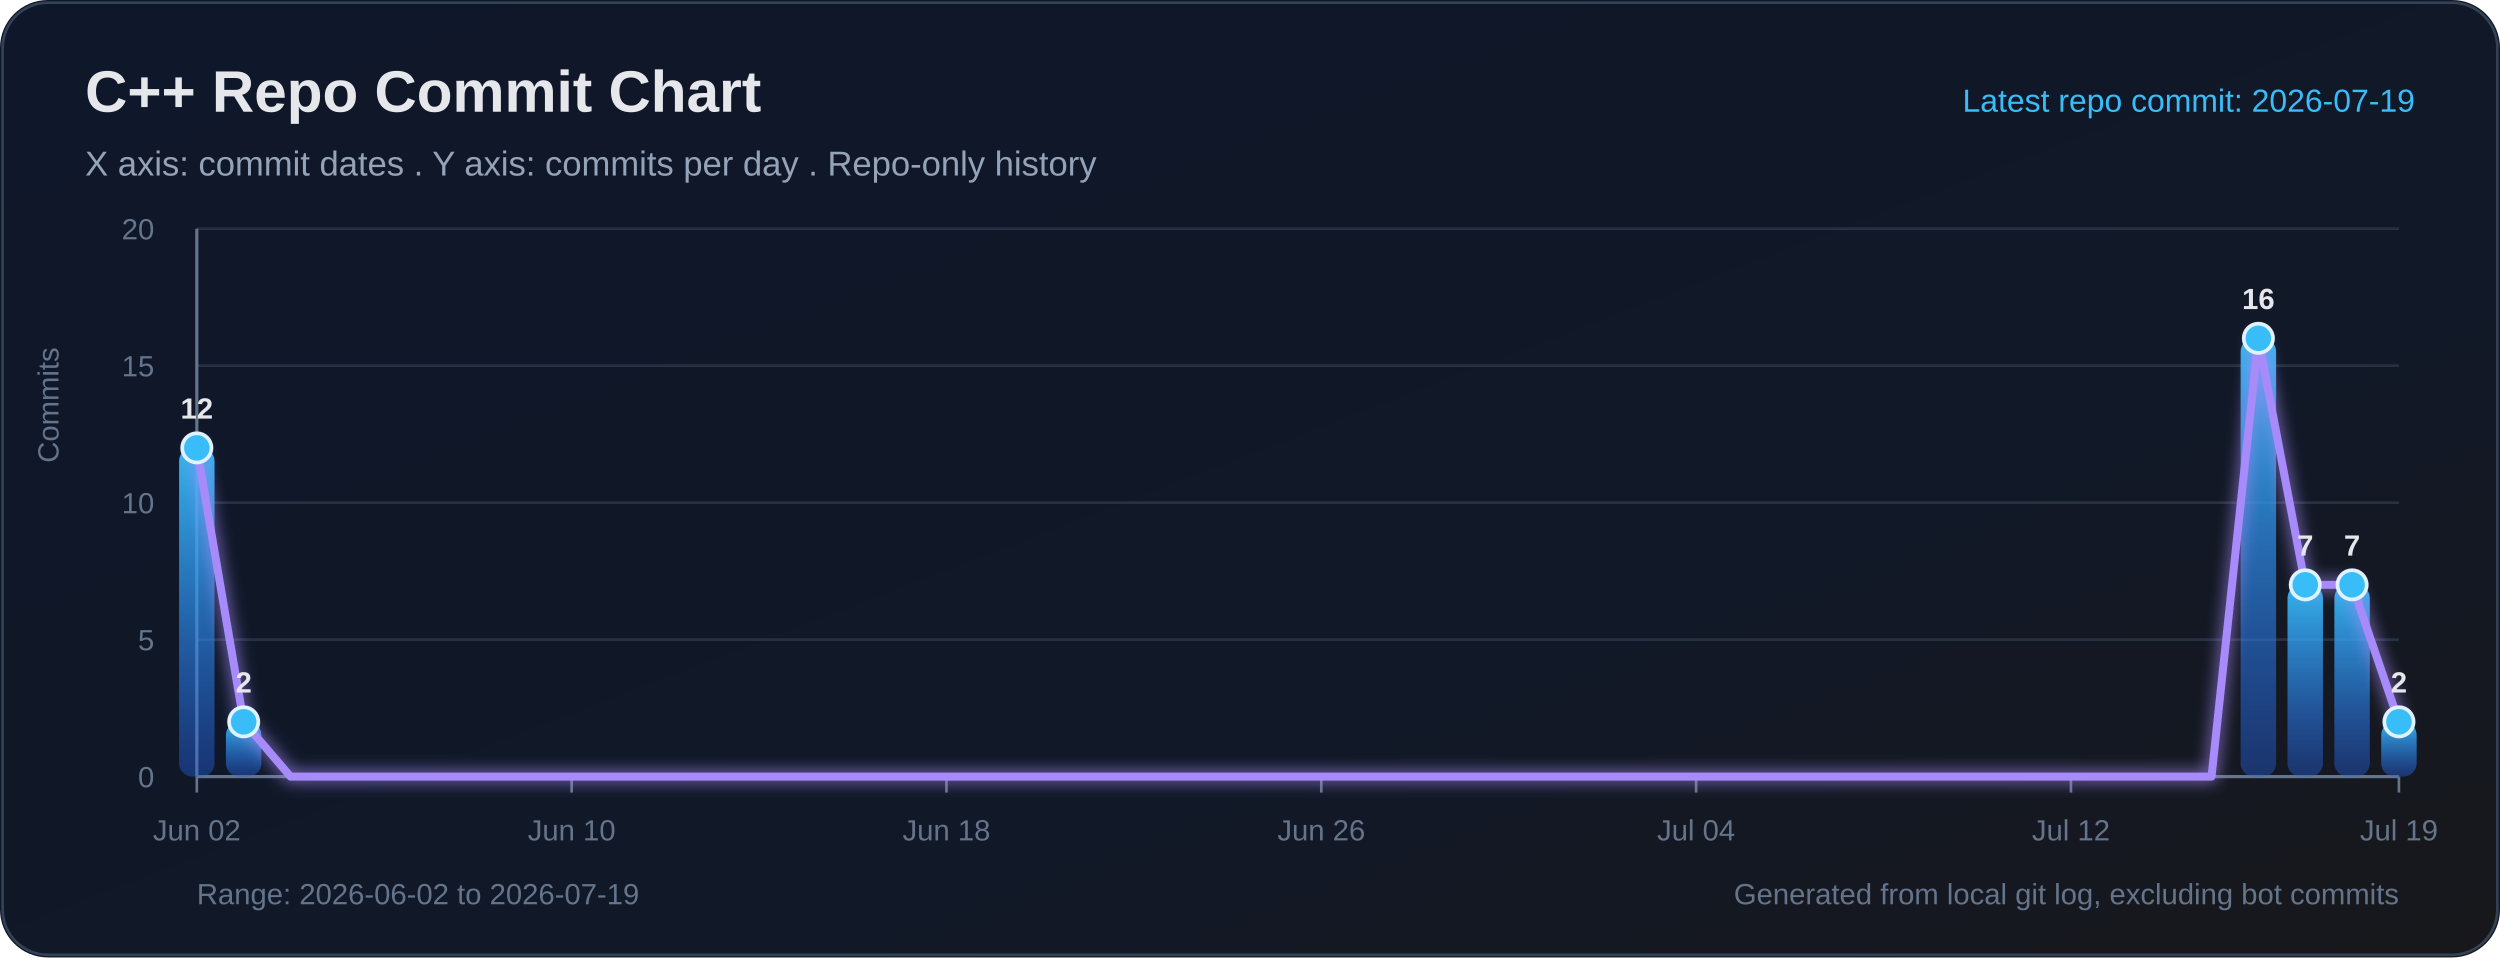
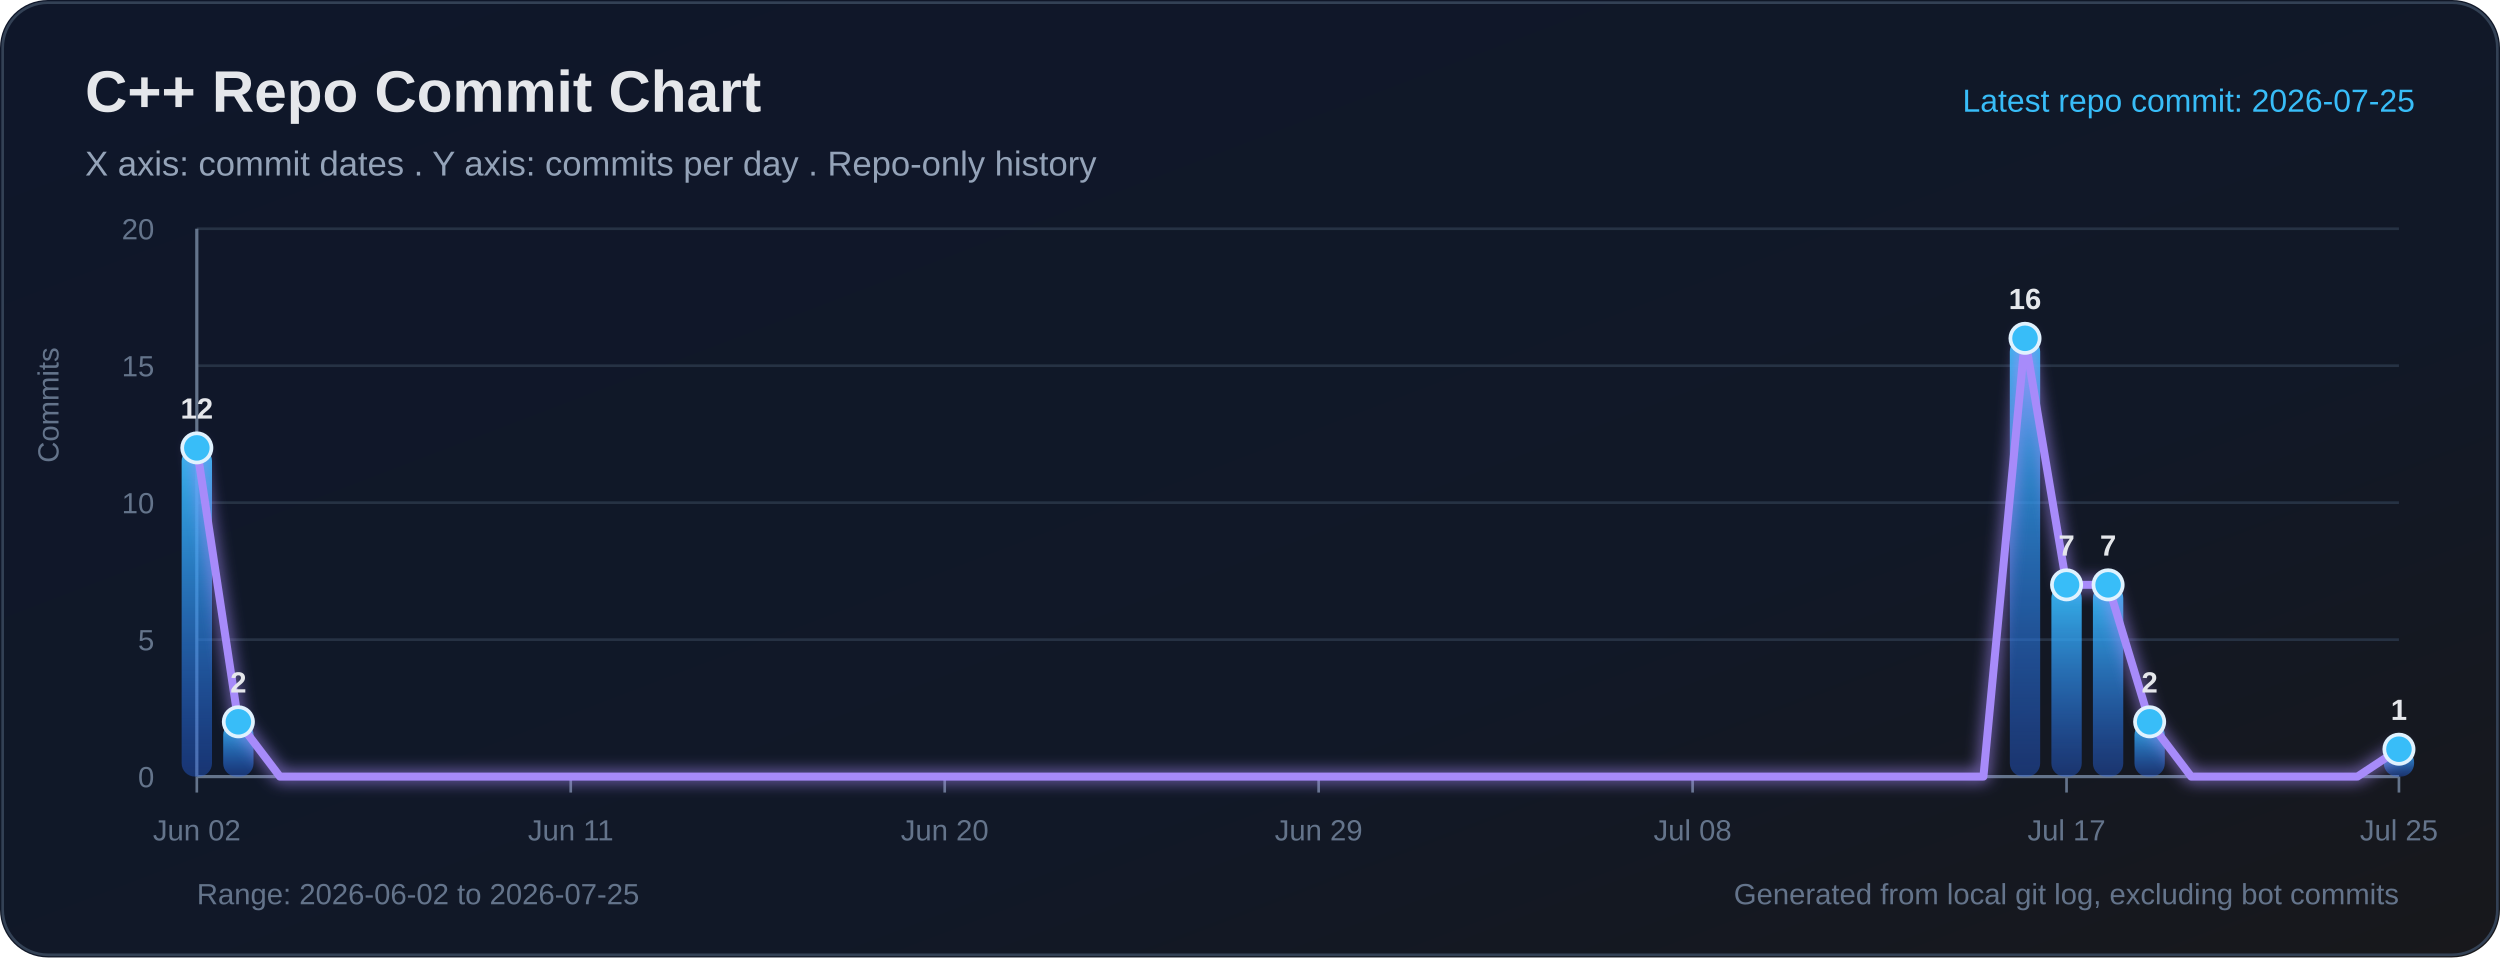
<svg xmlns="http://www.w3.org/2000/svg" width="940" height="360" viewBox="0 0 940 360" role="img" aria-labelledby="title desc">
  <defs>
    <linearGradient id="bg" x1="0" y1="0" x2="1" y2="1">
      <stop offset="0%" stop-color="#0f172a" />
      <stop offset="65%" stop-color="#111827" />
      <stop offset="100%" stop-color="#18181b" />
    </linearGradient>
    <linearGradient id="bar" x1="0" y1="0" x2="0" y2="1">
      <stop offset="0%" stop-color="#38bdf8" stop-opacity="0.95" />
      <stop offset="100%" stop-color="#2563eb" stop-opacity="0.38" />
    </linearGradient>
    <filter id="softGlow" x="-30%" y="-30%" width="160%" height="160%">
      <feGaussianBlur stdDeviation="3" result="blur" />
      <feMerge>
        <feMergeNode in="blur" />
        <feMergeNode in="SourceGraphic" />
      </feMerge>
    </filter>
  </defs>
  <rect width="100%" height="100%" rx="18" fill="url(#bg)" />
  <rect x="1" y="1" width="938" height="358" rx="17" fill="none" stroke="#334155" stroke-width="1" />
  <text x="32" y="42" fill="#e5e7eb" font-size="22" font-family="Segoe UI, Arial, sans-serif" font-weight="700">C++ Repo Commit Chart</text>
  <text x="32" y="66" fill="#94a3b8" font-size="13" font-family="Segoe UI, Arial, sans-serif">X axis: commit dates . Y axis: commits per day . Repo-only history</text>
-   <text x="908" y="42" text-anchor="end" fill="#38bdf8" font-size="12" font-family="Segoe UI, Arial, sans-serif">Latest repo commit: 2026-07-19</text>
+   <text x="908" y="42" text-anchor="end" fill="#38bdf8" font-size="12" font-family="Segoe UI, Arial, sans-serif">Latest repo commit: 2026-07-25</text>
  <line x1="74" y1="292.00" x2="902" y2="292.00" stroke="#263244" stroke-width="1" />
  <text x="58" y="296.00" text-anchor="end" fill="#64748b" font-size="11" font-family="Segoe UI, Arial, sans-serif">0</text>
  <line x1="74" y1="240.50" x2="902" y2="240.50" stroke="#263244" stroke-width="1" />
  <text x="58" y="244.50" text-anchor="end" fill="#64748b" font-size="11" font-family="Segoe UI, Arial, sans-serif">5</text>
  <line x1="74" y1="189.00" x2="902" y2="189.00" stroke="#263244" stroke-width="1" />
  <text x="58" y="193.00" text-anchor="end" fill="#64748b" font-size="11" font-family="Segoe UI, Arial, sans-serif">10</text>
  <line x1="74" y1="137.50" x2="902" y2="137.50" stroke="#263244" stroke-width="1" />
  <text x="58" y="141.50" text-anchor="end" fill="#64748b" font-size="11" font-family="Segoe UI, Arial, sans-serif">15</text>
  <line x1="74" y1="86.00" x2="902" y2="86.00" stroke="#263244" stroke-width="1" />
  <text x="58" y="90.00" text-anchor="end" fill="#64748b" font-size="11" font-family="Segoe UI, Arial, sans-serif">20</text>
  <line x1="74" y1="86" x2="74" y2="292" stroke="#64748b" stroke-width="1.2" />
  <line x1="74" y1="292" x2="902" y2="292" stroke="#64748b" stroke-width="1.2" />
  <text x="22" y="174" transform="rotate(-90 22 174)" fill="#64748b" font-size="11" font-family="Segoe UI, Arial, sans-serif">Commits</text>
  <line x1="74.00" y1="292" x2="74.00" y2="298" stroke="#64748b" stroke-width="1" />
  <text x="74.00" y="316" text-anchor="middle" fill="#64748b" font-size="11" font-family="Segoe UI, Arial, sans-serif">Jun 02</text>
-   <line x1="214.94" y1="292" x2="214.94" y2="298" stroke="#64748b" stroke-width="1" />
-   <text x="214.94" y="316" text-anchor="middle" fill="#64748b" font-size="11" font-family="Segoe UI, Arial, sans-serif">Jun 10</text>
-   <line x1="355.87" y1="292" x2="355.87" y2="298" stroke="#64748b" stroke-width="1" />
-   <text x="355.87" y="316" text-anchor="middle" fill="#64748b" font-size="11" font-family="Segoe UI, Arial, sans-serif">Jun 18</text>
-   <line x1="496.81" y1="292" x2="496.81" y2="298" stroke="#64748b" stroke-width="1" />
-   <text x="496.81" y="316" text-anchor="middle" fill="#64748b" font-size="11" font-family="Segoe UI, Arial, sans-serif">Jun 26</text>
-   <line x1="637.74" y1="292" x2="637.74" y2="298" stroke="#64748b" stroke-width="1" />
-   <text x="637.74" y="316" text-anchor="middle" fill="#64748b" font-size="11" font-family="Segoe UI, Arial, sans-serif">Jul 04</text>
-   <line x1="778.68" y1="292" x2="778.68" y2="298" stroke="#64748b" stroke-width="1" />
-   <text x="778.68" y="316" text-anchor="middle" fill="#64748b" font-size="11" font-family="Segoe UI, Arial, sans-serif">Jul 12</text>
+   <line x1="214.60" y1="292" x2="214.60" y2="298" stroke="#64748b" stroke-width="1" />
+   <text x="214.60" y="316" text-anchor="middle" fill="#64748b" font-size="11" font-family="Segoe UI, Arial, sans-serif">Jun 11</text>
+   <line x1="355.21" y1="292" x2="355.21" y2="298" stroke="#64748b" stroke-width="1" />
+   <text x="355.21" y="316" text-anchor="middle" fill="#64748b" font-size="11" font-family="Segoe UI, Arial, sans-serif">Jun 20</text>
+   <line x1="495.81" y1="292" x2="495.81" y2="298" stroke="#64748b" stroke-width="1" />
+   <text x="495.81" y="316" text-anchor="middle" fill="#64748b" font-size="11" font-family="Segoe UI, Arial, sans-serif">Jun 29</text>
+   <line x1="636.42" y1="292" x2="636.42" y2="298" stroke="#64748b" stroke-width="1" />
+   <text x="636.42" y="316" text-anchor="middle" fill="#64748b" font-size="11" font-family="Segoe UI, Arial, sans-serif">Jul 08</text>
+   <line x1="777.02" y1="292" x2="777.02" y2="298" stroke="#64748b" stroke-width="1" />
+   <text x="777.02" y="316" text-anchor="middle" fill="#64748b" font-size="11" font-family="Segoe UI, Arial, sans-serif">Jul 17</text>
  <line x1="902.00" y1="292" x2="902.00" y2="298" stroke="#64748b" stroke-width="1" />
-   <text x="902.00" y="316" text-anchor="middle" fill="#64748b" font-size="11" font-family="Segoe UI, Arial, sans-serif">Jul 19</text>
-   <rect x="67.33" y="168.40" width="13.33" height="123.60" rx="5" fill="url(#bar)">
+   <text x="902.00" y="316" text-anchor="middle" fill="#64748b" font-size="11" font-family="Segoe UI, Arial, sans-serif">Jul 25</text>
+   <rect x="68.30" y="168.40" width="11.41" height="123.60" rx="5" fill="url(#bar)">
</rect>
-   <rect x="84.95" y="271.40" width="13.33" height="20.60" rx="5" fill="url(#bar)">
+   <rect x="83.92" y="271.40" width="11.41" height="20.60" rx="5" fill="url(#bar)">
</rect>
-   <rect x="842.48" y="127.20" width="13.33" height="164.80" rx="5" fill="url(#bar)">
+   <rect x="755.69" y="127.20" width="11.41" height="164.80" rx="5" fill="url(#bar)">
</rect>
-   <rect x="860.10" y="219.90" width="13.33" height="72.10" rx="5" fill="url(#bar)">
+   <rect x="771.32" y="219.90" width="11.41" height="72.10" rx="5" fill="url(#bar)">
</rect>
-   <rect x="877.72" y="219.90" width="13.33" height="72.10" rx="5" fill="url(#bar)">
+   <rect x="786.94" y="219.90" width="11.41" height="72.10" rx="5" fill="url(#bar)">
</rect>
-   <rect x="895.33" y="271.40" width="13.33" height="20.60" rx="5" fill="url(#bar)">
+   <rect x="802.56" y="271.40" width="11.41" height="20.60" rx="5" fill="url(#bar)">
</rect>
-   <polyline fill="none" stroke="#a78bfa" stroke-width="3" stroke-linecap="round" stroke-linejoin="round" points="74.00,168.40 91.62,271.40 109.23,292.00 126.85,292.00 144.47,292.00 162.09,292.00 179.70,292.00 197.32,292.00 214.94,292.00 232.55,292.00 250.17,292.00 267.79,292.00 285.40,292.00 303.02,292.00 320.64,292.00 338.26,292.00 355.87,292.00 373.49,292.00 391.11,292.00 408.72,292.00 426.34,292.00 443.96,292.00 461.57,292.00 479.19,292.00 496.81,292.00 514.43,292.00 532.04,292.00 549.66,292.00 567.28,292.00 584.89,292.00 602.51,292.00 620.13,292.00 637.74,292.00 655.36,292.00 672.98,292.00 690.60,292.00 708.21,292.00 725.83,292.00 743.45,292.00 761.06,292.00 778.68,292.00 796.30,292.00 813.91,292.00 831.53,292.00 849.15,127.20 866.77,219.90 884.38,219.90 902.00,271.40" filter="url(#softGlow)" />
+   <rect x="896.30" y="281.70" width="11.41" height="10.30" rx="5" fill="url(#bar)">
+ </rect>
+   <polyline fill="none" stroke="#a78bfa" stroke-width="3" stroke-linecap="round" stroke-linejoin="round" points="74.00,168.40 89.62,271.40 105.25,292.00 120.87,292.00 136.49,292.00 152.11,292.00 167.74,292.00 183.36,292.00 198.98,292.00 214.60,292.00 230.23,292.00 245.85,292.00 261.47,292.00 277.09,292.00 292.72,292.00 308.34,292.00 323.96,292.00 339.58,292.00 355.21,292.00 370.83,292.00 386.45,292.00 402.08,292.00 417.70,292.00 433.32,292.00 448.94,292.00 464.57,292.00 480.19,292.00 495.81,292.00 511.43,292.00 527.06,292.00 542.68,292.00 558.30,292.00 573.92,292.00 589.55,292.00 605.17,292.00 620.79,292.00 636.42,292.00 652.04,292.00 667.66,292.00 683.28,292.00 698.91,292.00 714.53,292.00 730.15,292.00 745.77,292.00 761.40,127.20 777.02,219.90 792.64,219.90 808.26,271.40 823.89,292.00 839.51,292.00 855.13,292.00 870.75,292.00 886.38,292.00 902.00,281.70" filter="url(#softGlow)" />
  <circle cx="74.00" cy="168.40" r="5.5" fill="#38bdf8" stroke="#e0f2fe" stroke-width="1.4">
</circle>
  <text x="74.00" y="157.40" text-anchor="middle" fill="#e5e7eb" font-size="11" font-family="Segoe UI, Arial, sans-serif" font-weight="700">12</text>
-   <circle cx="91.62" cy="271.40" r="5.5" fill="#38bdf8" stroke="#e0f2fe" stroke-width="1.4">
+   <circle cx="89.62" cy="271.40" r="5.5" fill="#38bdf8" stroke="#e0f2fe" stroke-width="1.4">
</circle>
-   <text x="91.62" y="260.40" text-anchor="middle" fill="#e5e7eb" font-size="11" font-family="Segoe UI, Arial, sans-serif" font-weight="700">2</text>
-   <circle cx="849.15" cy="127.20" r="5.5" fill="#38bdf8" stroke="#e0f2fe" stroke-width="1.4">
+   <text x="89.62" y="260.40" text-anchor="middle" fill="#e5e7eb" font-size="11" font-family="Segoe UI, Arial, sans-serif" font-weight="700">2</text>
+   <circle cx="761.40" cy="127.20" r="5.5" fill="#38bdf8" stroke="#e0f2fe" stroke-width="1.4">
</circle>
-   <text x="849.15" y="116.20" text-anchor="middle" fill="#e5e7eb" font-size="11" font-family="Segoe UI, Arial, sans-serif" font-weight="700">16</text>
-   <circle cx="866.77" cy="219.90" r="5.5" fill="#38bdf8" stroke="#e0f2fe" stroke-width="1.4">
+   <text x="761.40" y="116.20" text-anchor="middle" fill="#e5e7eb" font-size="11" font-family="Segoe UI, Arial, sans-serif" font-weight="700">16</text>
+   <circle cx="777.02" cy="219.90" r="5.5" fill="#38bdf8" stroke="#e0f2fe" stroke-width="1.4">
</circle>
-   <text x="866.77" y="208.90" text-anchor="middle" fill="#e5e7eb" font-size="11" font-family="Segoe UI, Arial, sans-serif" font-weight="700">7</text>
-   <circle cx="884.38" cy="219.90" r="5.5" fill="#38bdf8" stroke="#e0f2fe" stroke-width="1.4">
+   <text x="777.02" y="208.90" text-anchor="middle" fill="#e5e7eb" font-size="11" font-family="Segoe UI, Arial, sans-serif" font-weight="700">7</text>
+   <circle cx="792.64" cy="219.90" r="5.5" fill="#38bdf8" stroke="#e0f2fe" stroke-width="1.4">
</circle>
-   <text x="884.38" y="208.90" text-anchor="middle" fill="#e5e7eb" font-size="11" font-family="Segoe UI, Arial, sans-serif" font-weight="700">7</text>
-   <circle cx="902.00" cy="271.40" r="5.5" fill="#38bdf8" stroke="#e0f2fe" stroke-width="1.4">
+   <text x="792.64" y="208.90" text-anchor="middle" fill="#e5e7eb" font-size="11" font-family="Segoe UI, Arial, sans-serif" font-weight="700">7</text>
+   <circle cx="808.26" cy="271.40" r="5.5" fill="#38bdf8" stroke="#e0f2fe" stroke-width="1.4">
</circle>
-   <text x="902.00" y="260.40" text-anchor="middle" fill="#e5e7eb" font-size="11" font-family="Segoe UI, Arial, sans-serif" font-weight="700">2</text>
-   <text x="74" y="340" fill="#64748b" font-size="11" font-family="Segoe UI, Arial, sans-serif">Range: 2026-06-02 to 2026-07-19</text>
+   <text x="808.26" y="260.40" text-anchor="middle" fill="#e5e7eb" font-size="11" font-family="Segoe UI, Arial, sans-serif" font-weight="700">2</text>
+   <circle cx="902.00" cy="281.70" r="5.5" fill="#38bdf8" stroke="#e0f2fe" stroke-width="1.4">
+ </circle>
+   <text x="902.00" y="270.70" text-anchor="middle" fill="#e5e7eb" font-size="11" font-family="Segoe UI, Arial, sans-serif" font-weight="700">1</text>
+   <text x="74" y="340" fill="#64748b" font-size="11" font-family="Segoe UI, Arial, sans-serif">Range: 2026-06-02 to 2026-07-25</text>
  <text x="902" y="340" text-anchor="end" fill="#64748b" font-size="11" font-family="Segoe UI, Arial, sans-serif">Generated from local git log, excluding bot commits</text>
</svg>
